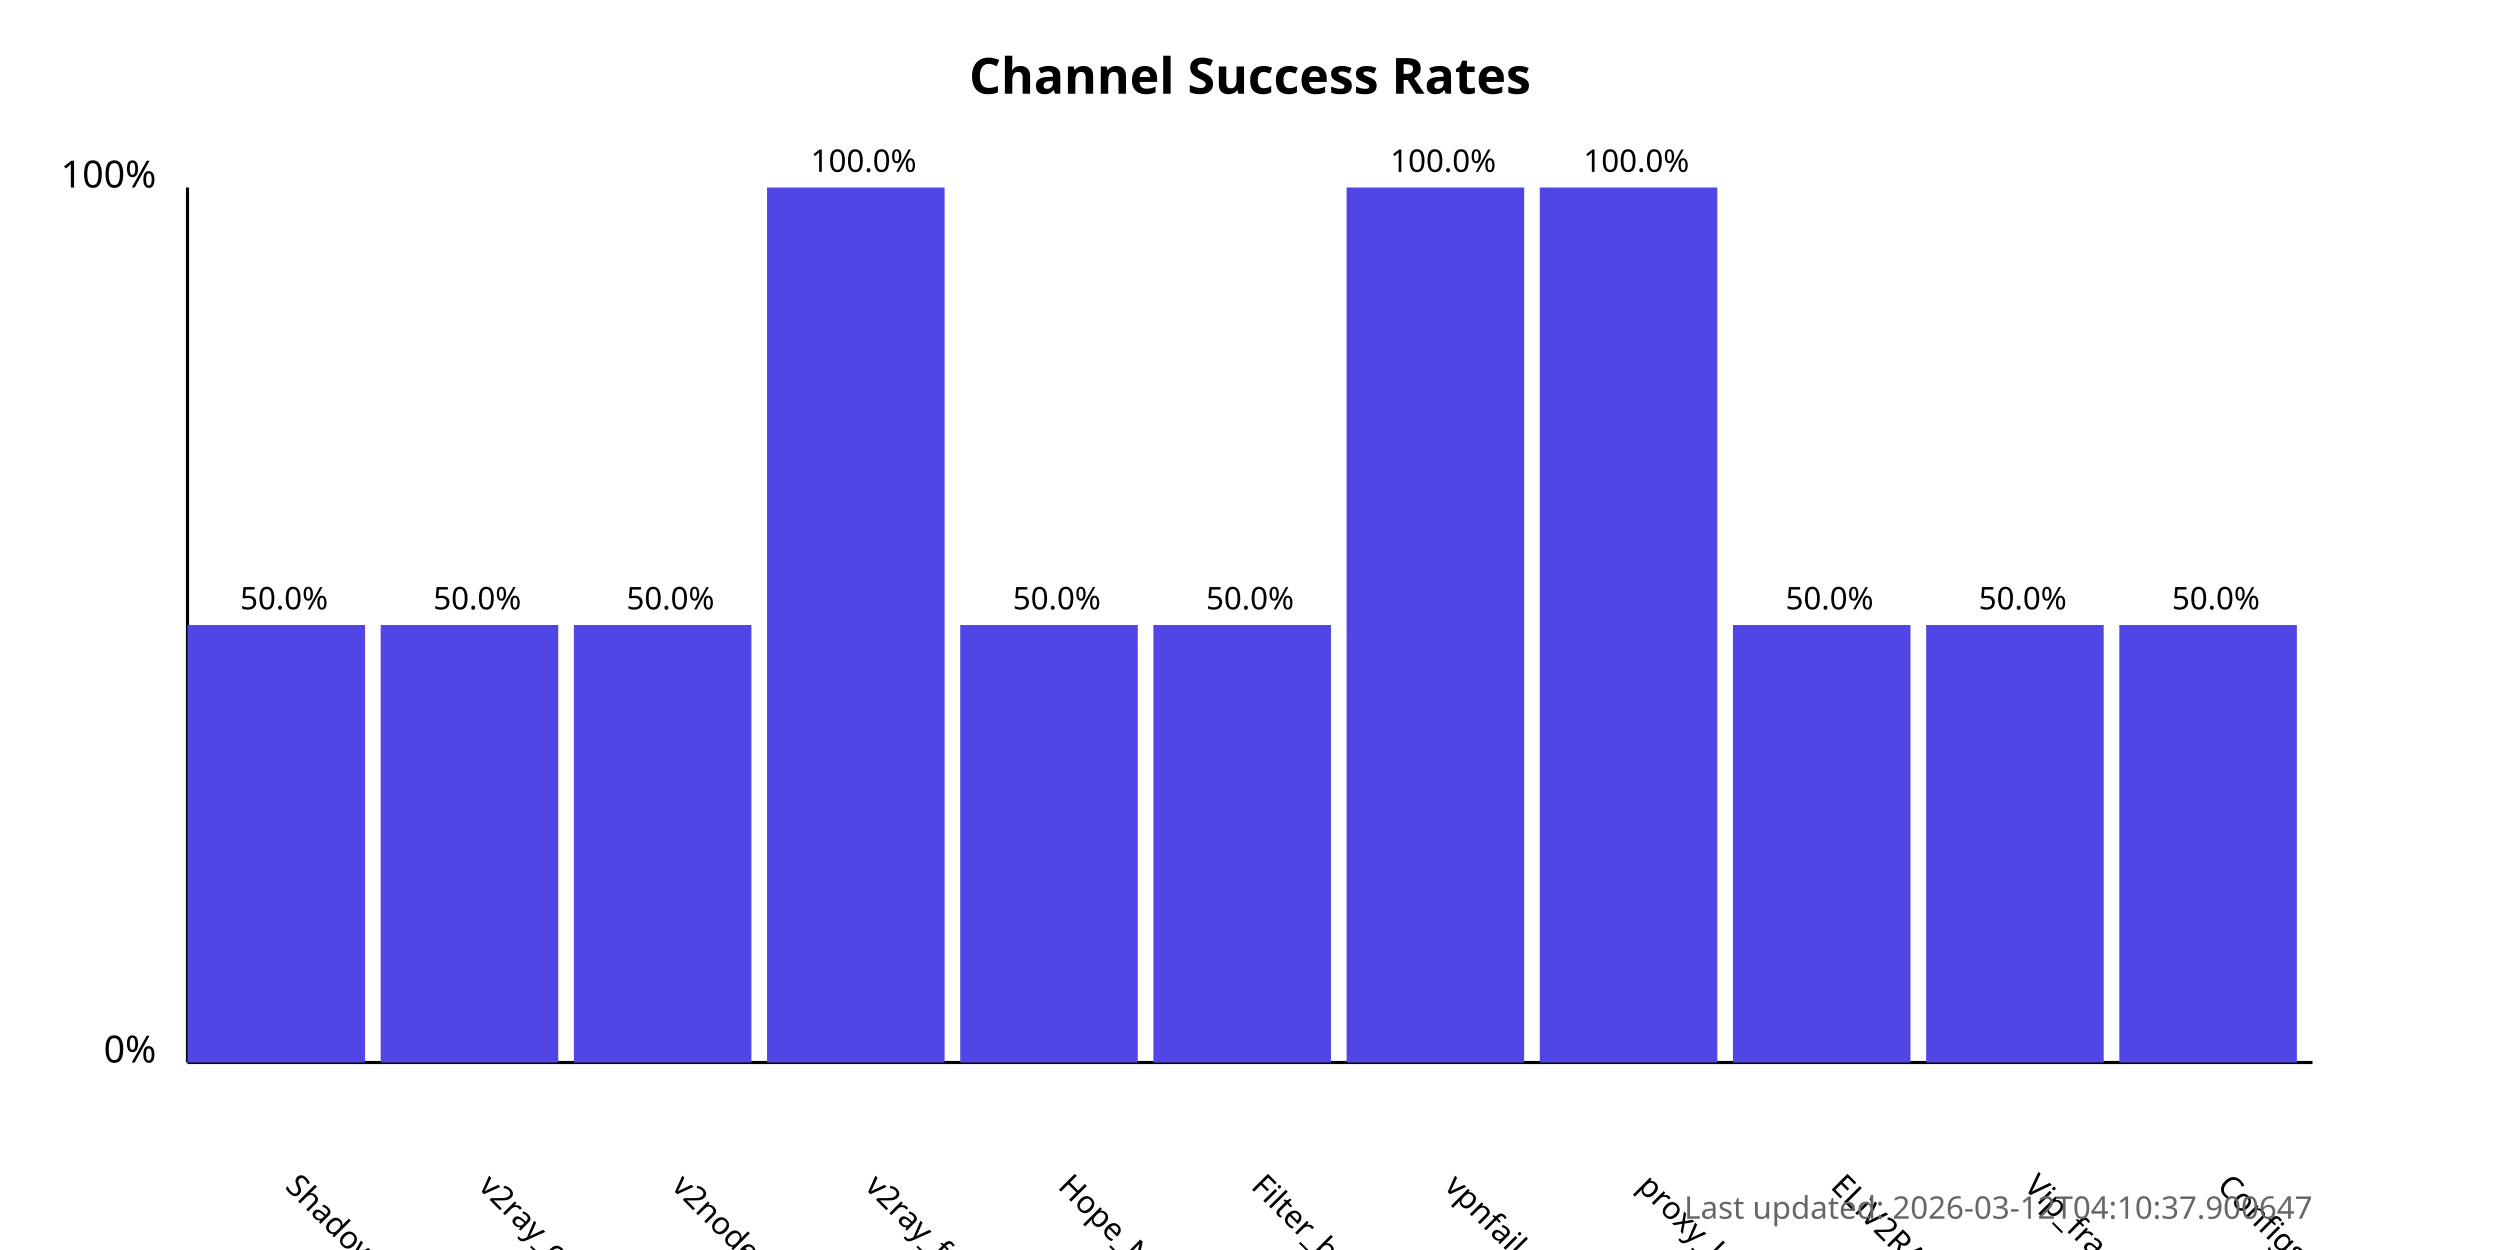
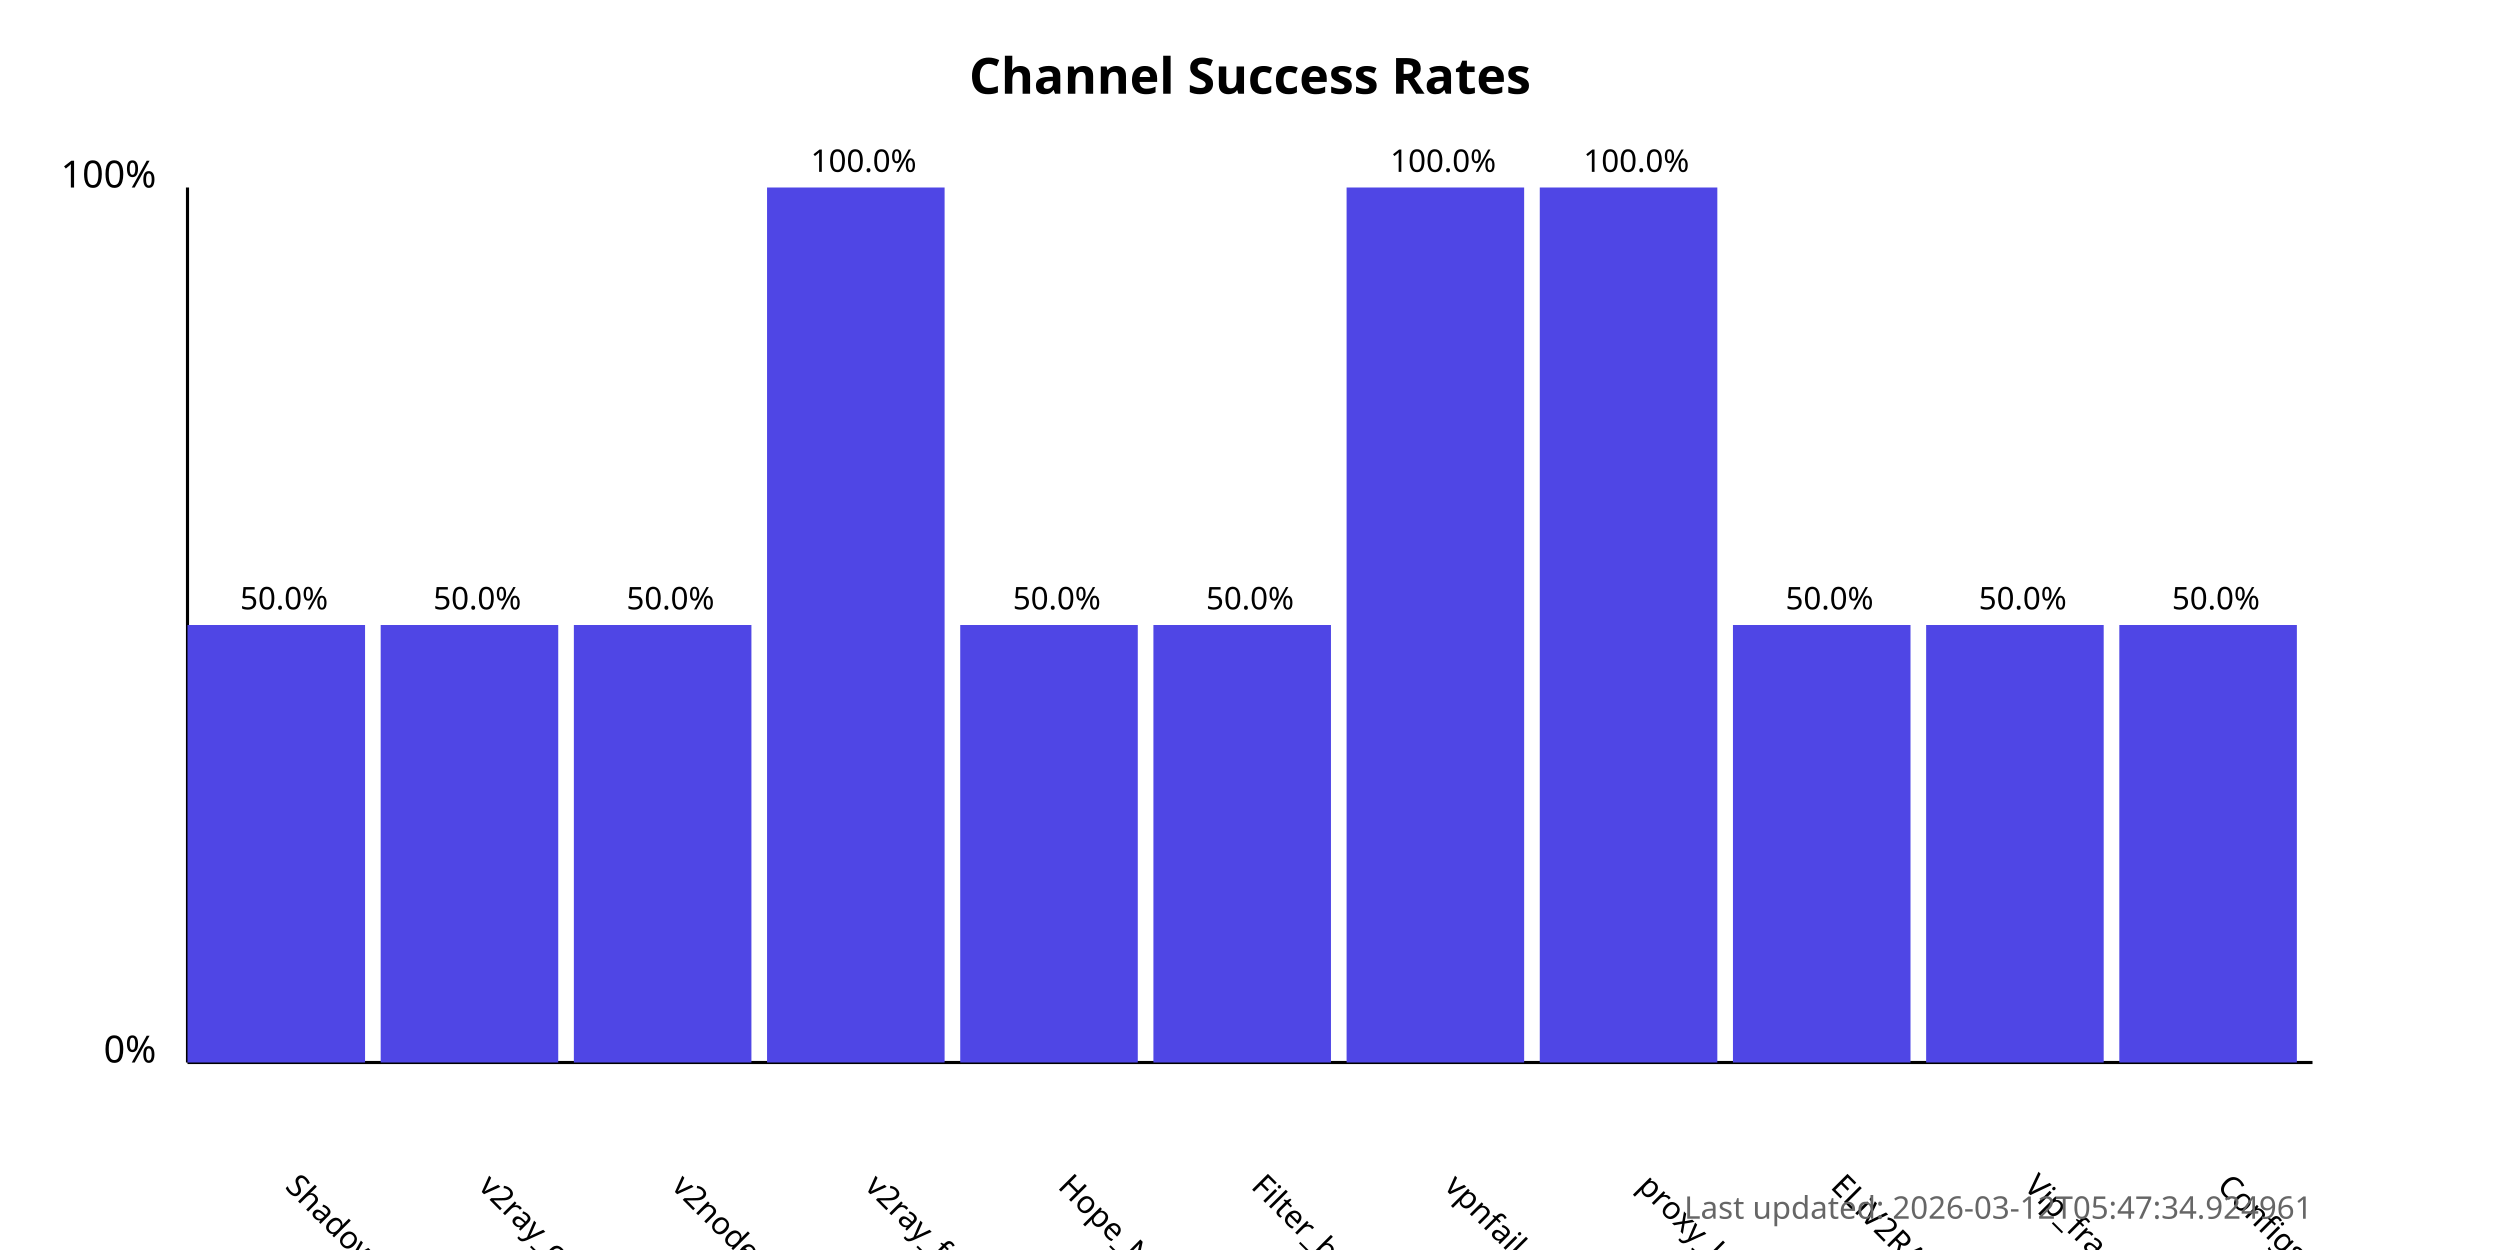
<svg xmlns="http://www.w3.org/2000/svg" width="800" height="400">
  <style>
            .chart-title { font: bold 16px sans-serif; }
            .axis-label { font: 12px sans-serif; }
            .tick-label { font: 10px sans-serif; }
            .bar { fill: #4f46e5; }
            .bar:hover { fill: #6366f1; }
            .timestamp { font: 10px sans-serif; fill: #666; }
        </style>
  <text x="400.0" y="30" text-anchor="middle" class="chart-title">
            Channel Success Rates
        </text>
  <line x1="60" y1="340" x2="60" y2="60" stroke="black" stroke-width="1" />
  <line x1="60" y1="340" x2="740" y2="340" stroke="black" stroke-width="1" />
  <text x="50" y="340" text-anchor="end" class="axis-label">0%</text>
  <text x="50" y="60" text-anchor="end" class="axis-label">100%</text>
  <g>
    <rect x="60" y="200.0" width="56.818" height="140.0" class="bar" />
    <text x="90.909" y="380" transform="rotate(45, 90.90909, 380)" text-anchor="start" class="tick-label">
                ShadowProxy66
            </text>
    <text x="90.909" y="195.0" text-anchor="middle" class="tick-label">
                50.0%
            </text>
  </g>
  <g>
    <rect x="121.818" y="200.0" width="56.818" height="140.0" class="bar" />
    <text x="152.727" y="380" transform="rotate(45, 152.7273, 380)" text-anchor="start" class="tick-label">
                v2ray_configs_pool
            </text>
    <text x="152.727" y="195.0" text-anchor="middle" class="tick-label">
                50.0%
            </text>
  </g>
  <g>
    <rect x="183.636" y="200.0" width="56.818" height="140.0" class="bar" />
    <text x="214.545" y="380" transform="rotate(45, 214.5455, 380)" text-anchor="start" class="tick-label">
                v2nodes
            </text>
    <text x="214.545" y="195.0" text-anchor="middle" class="tick-label">
                50.0%
            </text>
  </g>
  <g>
    <rect x="245.455" y="60.0" width="56.818" height="280.0" class="bar" />
    <text x="276.364" y="380" transform="rotate(45, 276.3636, 380)" text-anchor="start" class="tick-label">
                v2ray_free_conf
            </text>
    <text x="276.364" y="55.0" text-anchor="middle" class="tick-label">
                100.0%
            </text>
  </g>
  <g>
    <rect x="307.273" y="200.0" width="56.818" height="140.0" class="bar" />
    <text x="338.182" y="380" transform="rotate(45, 338.1818, 380)" text-anchor="start" class="tick-label">
                Hope_Net
            </text>
    <text x="338.182" y="195.0" text-anchor="middle" class="tick-label">
                50.0%
            </text>
  </g>
  <g>
    <rect x="369.091" y="200.0" width="56.818" height="140.0" class="bar" />
    <text x="400.0" y="380" transform="rotate(45, 400.0, 380)" text-anchor="start" class="tick-label">
                Filter_breaker
            </text>
    <text x="400.0" y="195.0" text-anchor="middle" class="tick-label">
                50.0%
            </text>
  </g>
  <g>
    <rect x="430.909" y="60.0" width="56.818" height="280.0" class="bar" />
    <text x="461.818" y="380" transform="rotate(45, 461.8182, 380)" text-anchor="start" class="tick-label">
                vpnfail_vless
            </text>
    <text x="461.818" y="55.0" text-anchor="middle" class="tick-label">
                100.0%
            </text>
  </g>
  <g>
    <rect x="492.727" y="60.0" width="56.818" height="280.0" class="bar" />
    <text x="523.636" y="380" transform="rotate(45, 523.6364, 380)" text-anchor="start" class="tick-label">
                proxy_kafee
            </text>
    <text x="523.636" y="55.0" text-anchor="middle" class="tick-label">
                100.0%
            </text>
  </g>
  <g>
    <rect x="554.545" y="200.0" width="56.818" height="140.0" class="bar" />
    <text x="585.455" y="380" transform="rotate(45, 585.4545, 380)" text-anchor="start" class="tick-label">
                ELiV2RAY
            </text>
    <text x="585.455" y="195.0" text-anchor="middle" class="tick-label">
                50.0%
            </text>
  </g>
  <g>
    <rect x="616.364" y="200.0" width="56.818" height="140.0" class="bar" />
    <text x="647.273" y="380" transform="rotate(45, 647.2727, 380)" text-anchor="start" class="tick-label">
                Vip_fragment_v2ray
            </text>
    <text x="647.273" y="195.0" text-anchor="middle" class="tick-label">
                50.0%
            </text>
  </g>
  <g>
    <rect x="678.182" y="200.0" width="56.818" height="140.0" class="bar" />
    <text x="709.091" y="380" transform="rotate(45, 709.0909, 380)" text-anchor="start" class="tick-label">
                ConfigsHubPlus
            </text>
    <text x="709.091" y="195.0" text-anchor="middle" class="tick-label">
                50.0%
            </text>
  </g>
  <text x="740" y="390" text-anchor="end" class="timestamp">
-             Last updated: 2026-03-12T04:10:37.900647
+             Last updated: 2026-03-12T05:47:34.924961
        </text>
</svg>
